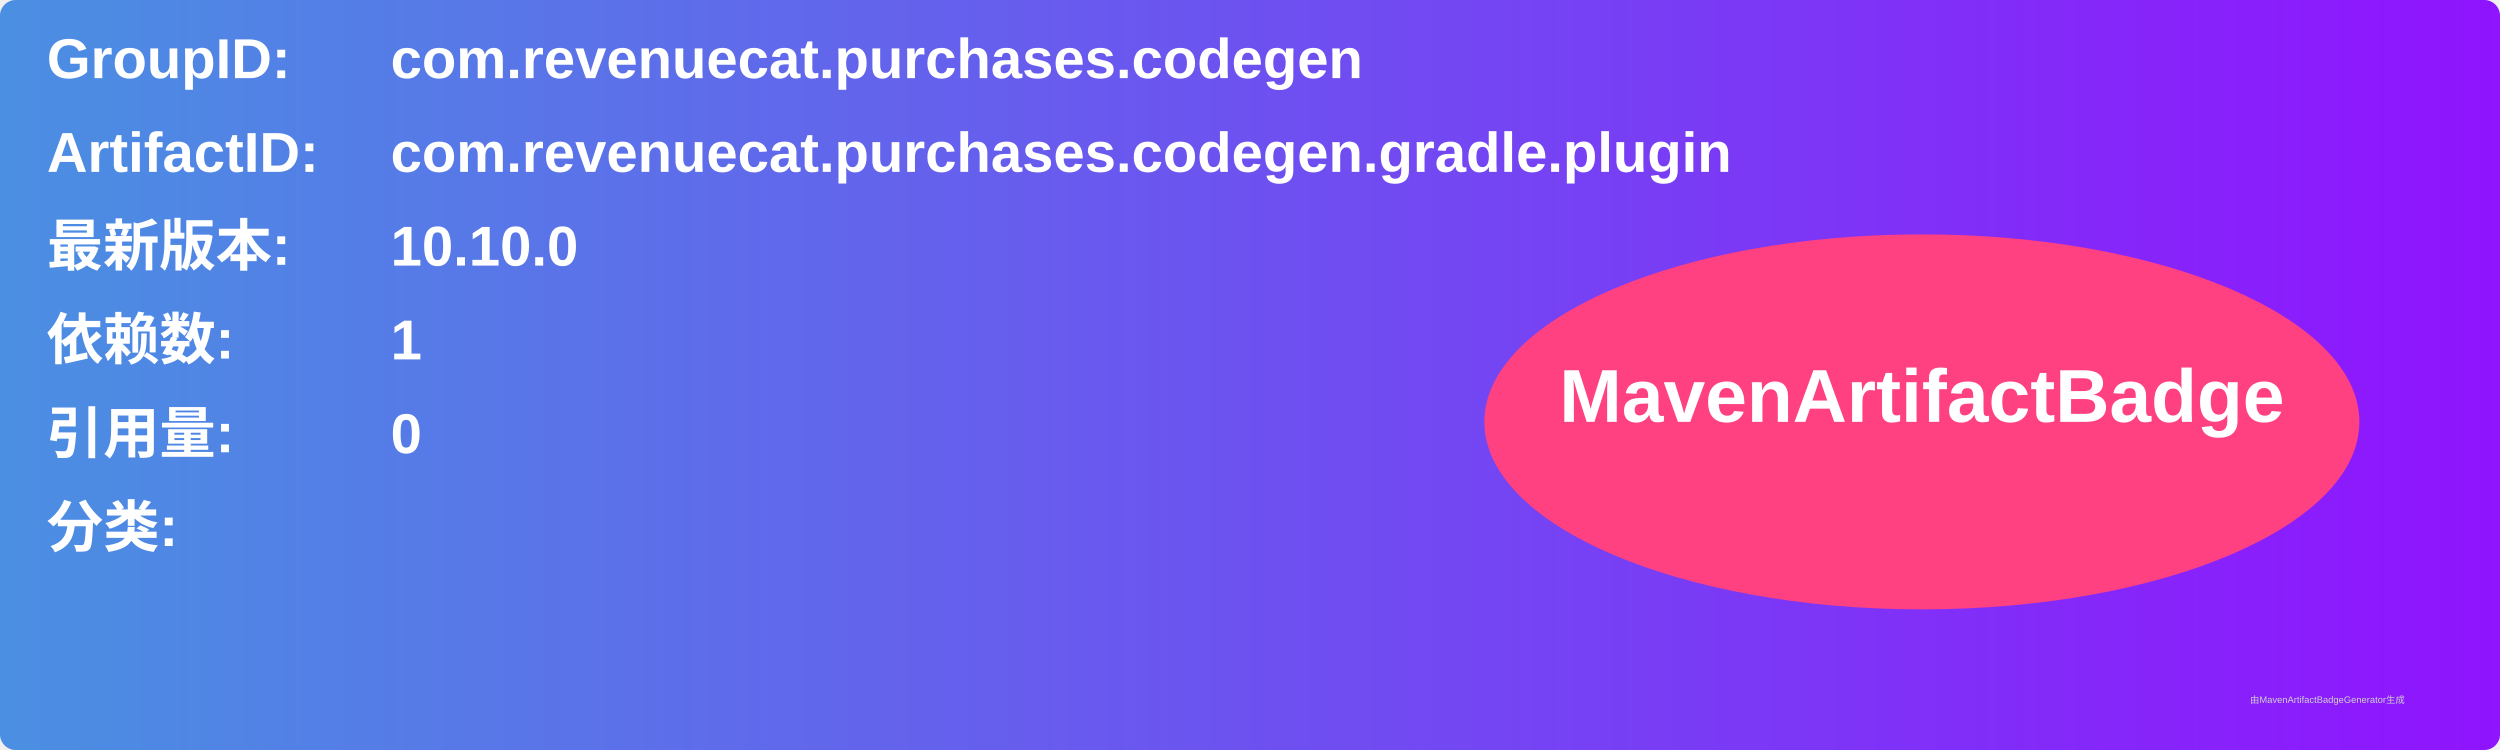
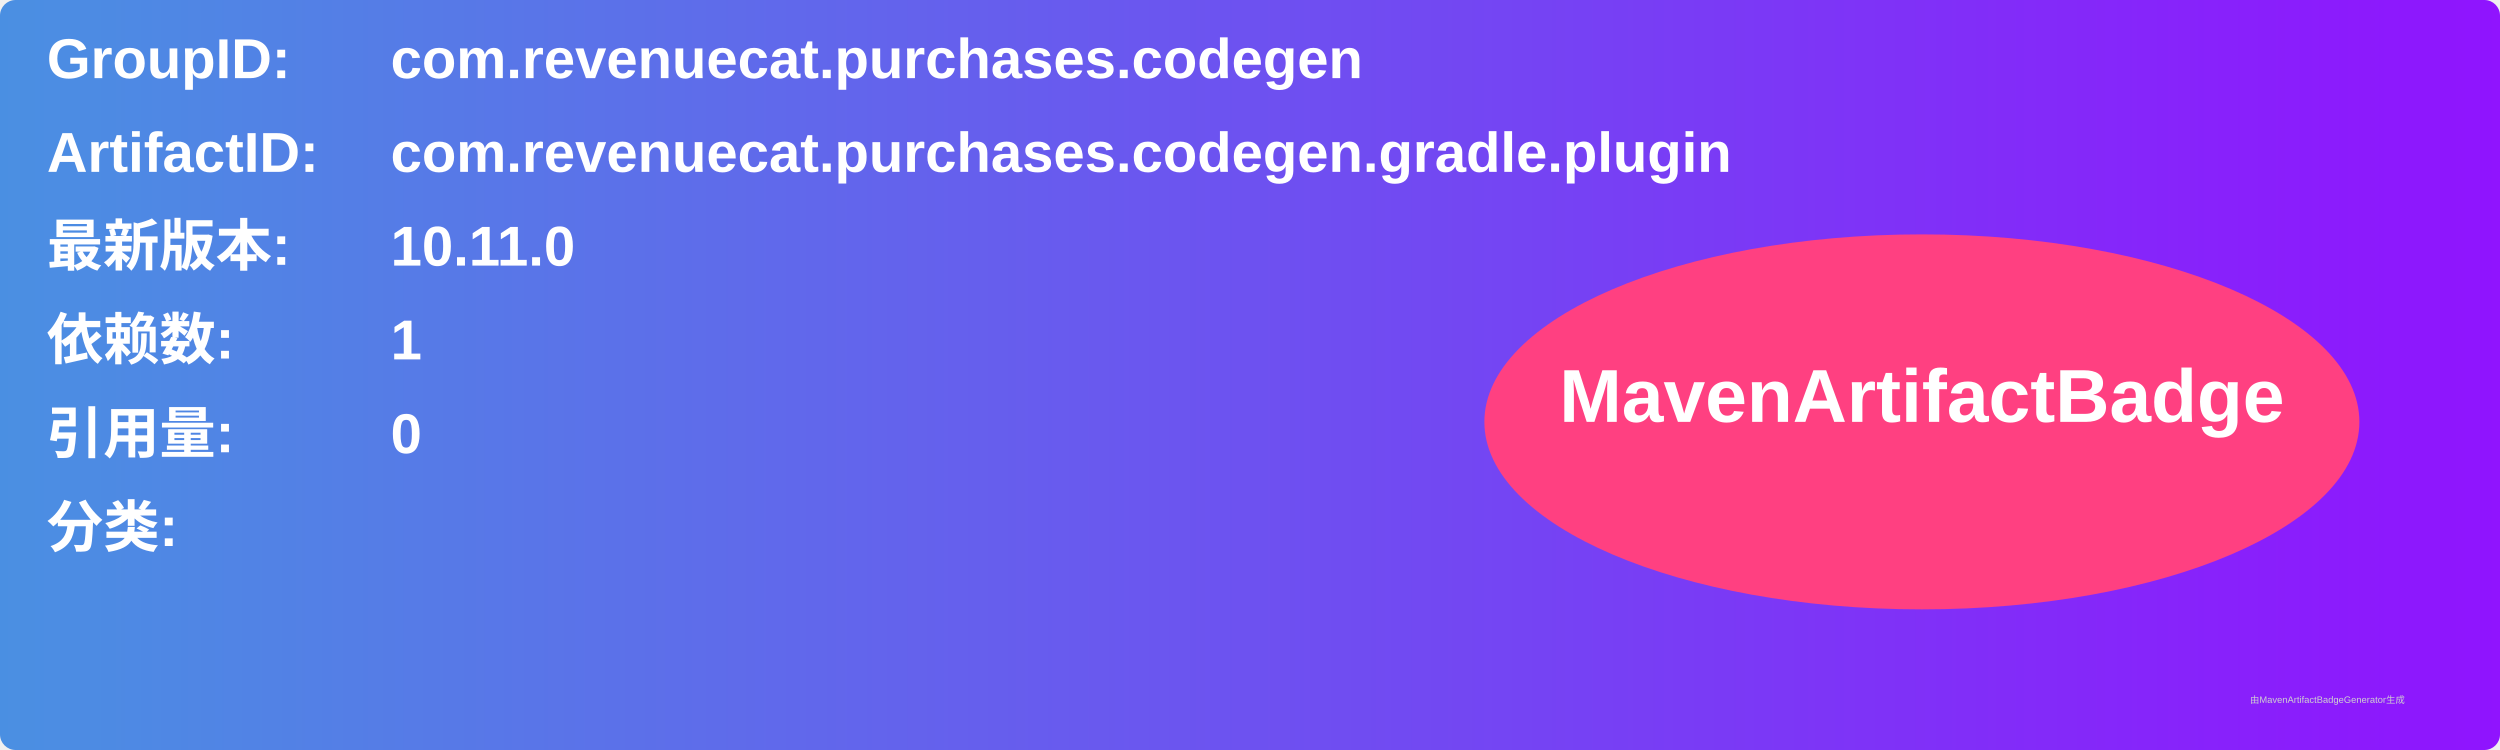
<svg xmlns="http://www.w3.org/2000/svg" width="800" height="240" viewBox="0 0 800 240">
  <linearGradient id="grad" x1="0%" y1="0%" x2="100%" y2="0%">
    <stop offset="0%" stop-color="#4a90e2" />
    <stop offset="100%" stop-color="#9013fe" />
  </linearGradient>
  <rect width="100%" height="100%" rx="5" ry="5" fill="url(#grad)" />
  <g transform="translate(15, 15)">
    <text x="0" y="10" font-family="Arial" font-size="18" fill="white" font-weight="bold" width="260">GroupID:</text>
    <text x="110" y="10" font-family="Arial" font-size="18" fill="white" font-weight="bold" width="460">com.revenuecat.purchases.codegen</text>
    <text x="0" y="40" font-family="Arial" font-size="18" fill="white" font-weight="bold" width="260">ArtifactID:</text>
    <text x="110" y="40" font-family="Arial" font-size="18" fill="white" font-weight="bold" width="460">com.revenuecat.purchases.codegen.gradle.plugin</text>
    <text x="0" y="70" font-family="Arial" font-size="18" fill="white" font-weight="bold">最新版本:</text>
    <text x="110" y="70" font-family="Arial" font-size="18" fill="white" font-weight="bold">
-       <tspan font-weight="bold">10.10.0</tspan>
+       <tspan font-weight="bold">10.11.0</tspan>
    </text>
    <text x="0" y="100" font-family="Arial" font-size="18" fill="white" font-weight="bold">依赖数: </text>
    <text x="110" y="100" font-family="Arial" font-size="18" fill="white">
      <tspan font-weight="bold">1</tspan>
    </text>
    <text x="0" y="130" font-family="Arial" font-size="18" fill="white" font-weight="bold">引用量: </text>
    <text x="110" y="130" font-family="Arial" font-size="18" fill="white">
      <tspan font-weight="bold">0</tspan>
    </text>
    <text x="0" y="160" font-family="Arial" font-size="18" fill="white" font-weight="bold">分类:</text>
    <text x="10" y="190" font-family="Arial" font-size="10" fill="white">
      <tspan font-weight="bold" />
    </text>
    <ellipse cx="600" cy="120" rx="140" ry="60" fill="#ff4081" />
    <text x="600" y="120" text-anchor="middle" font-family="Arial" font-size="24" fill="white" font-weight="bold">MavenArtifactBadge</text>
  </g>
  <text x="720" y="225" font-family="Arial" font-size="3" fill="#d0d0d0">由MavenArtifactBadgeGenerator生成</text>
</svg>
